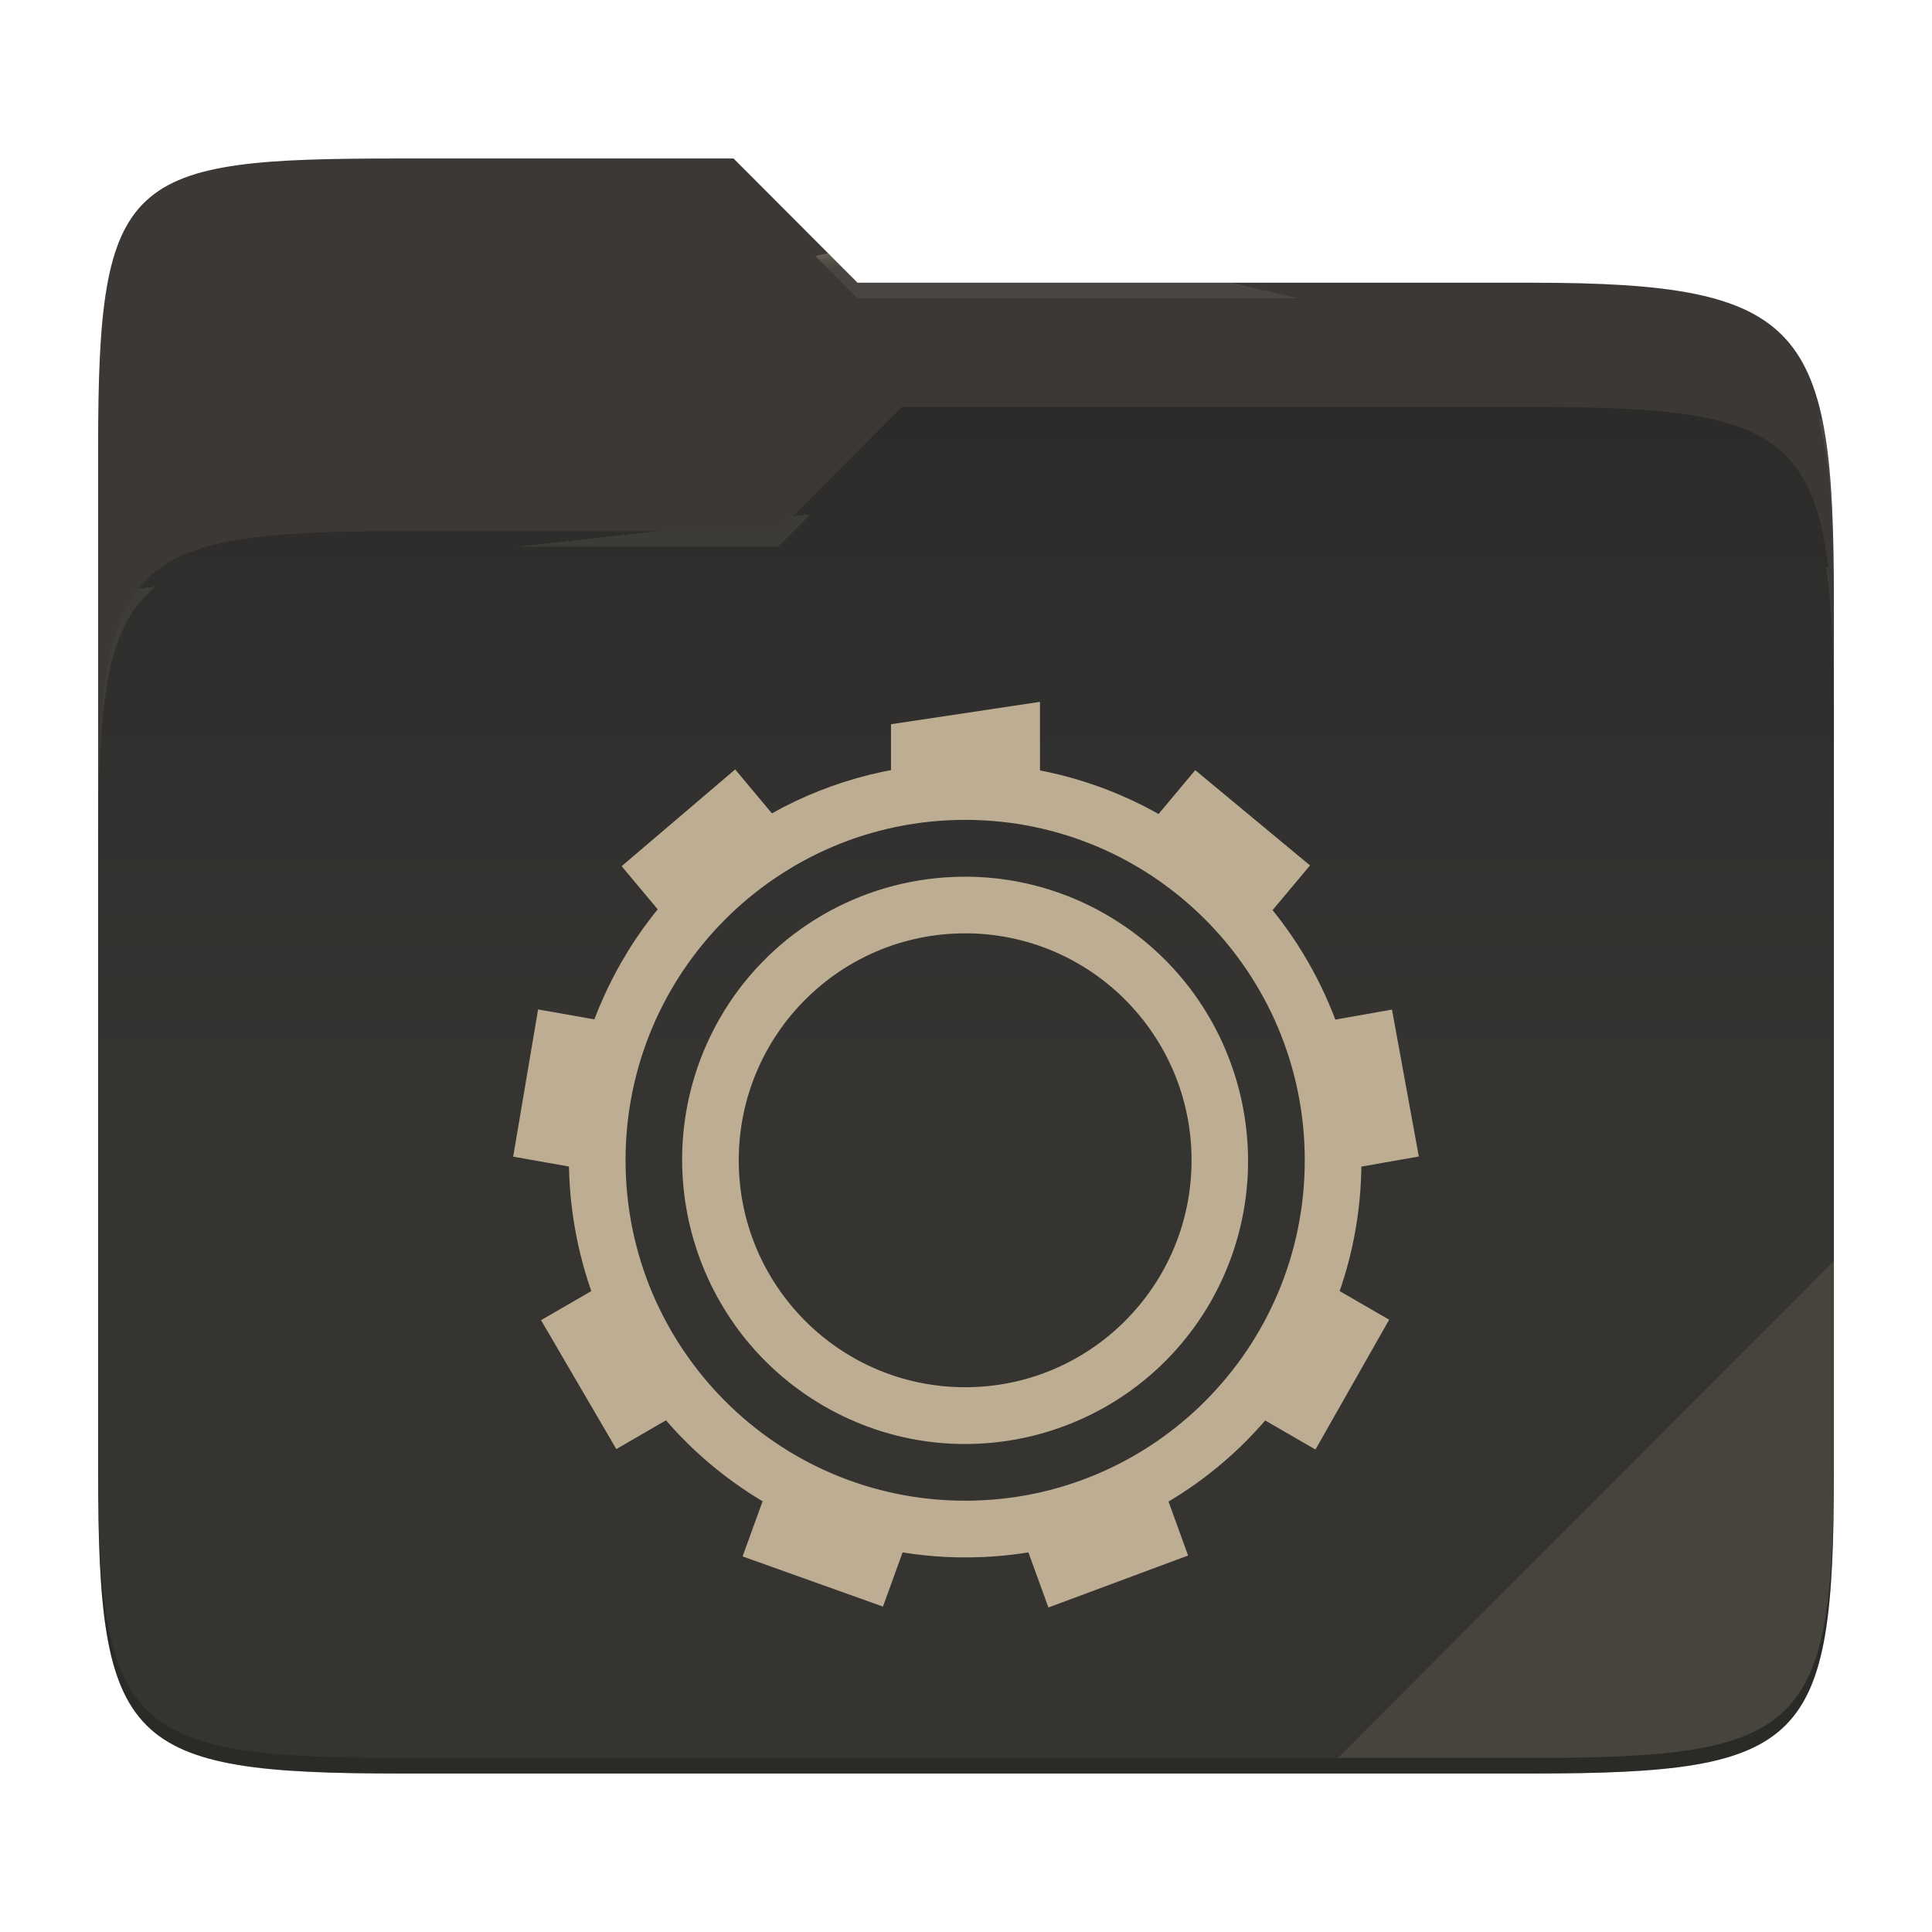
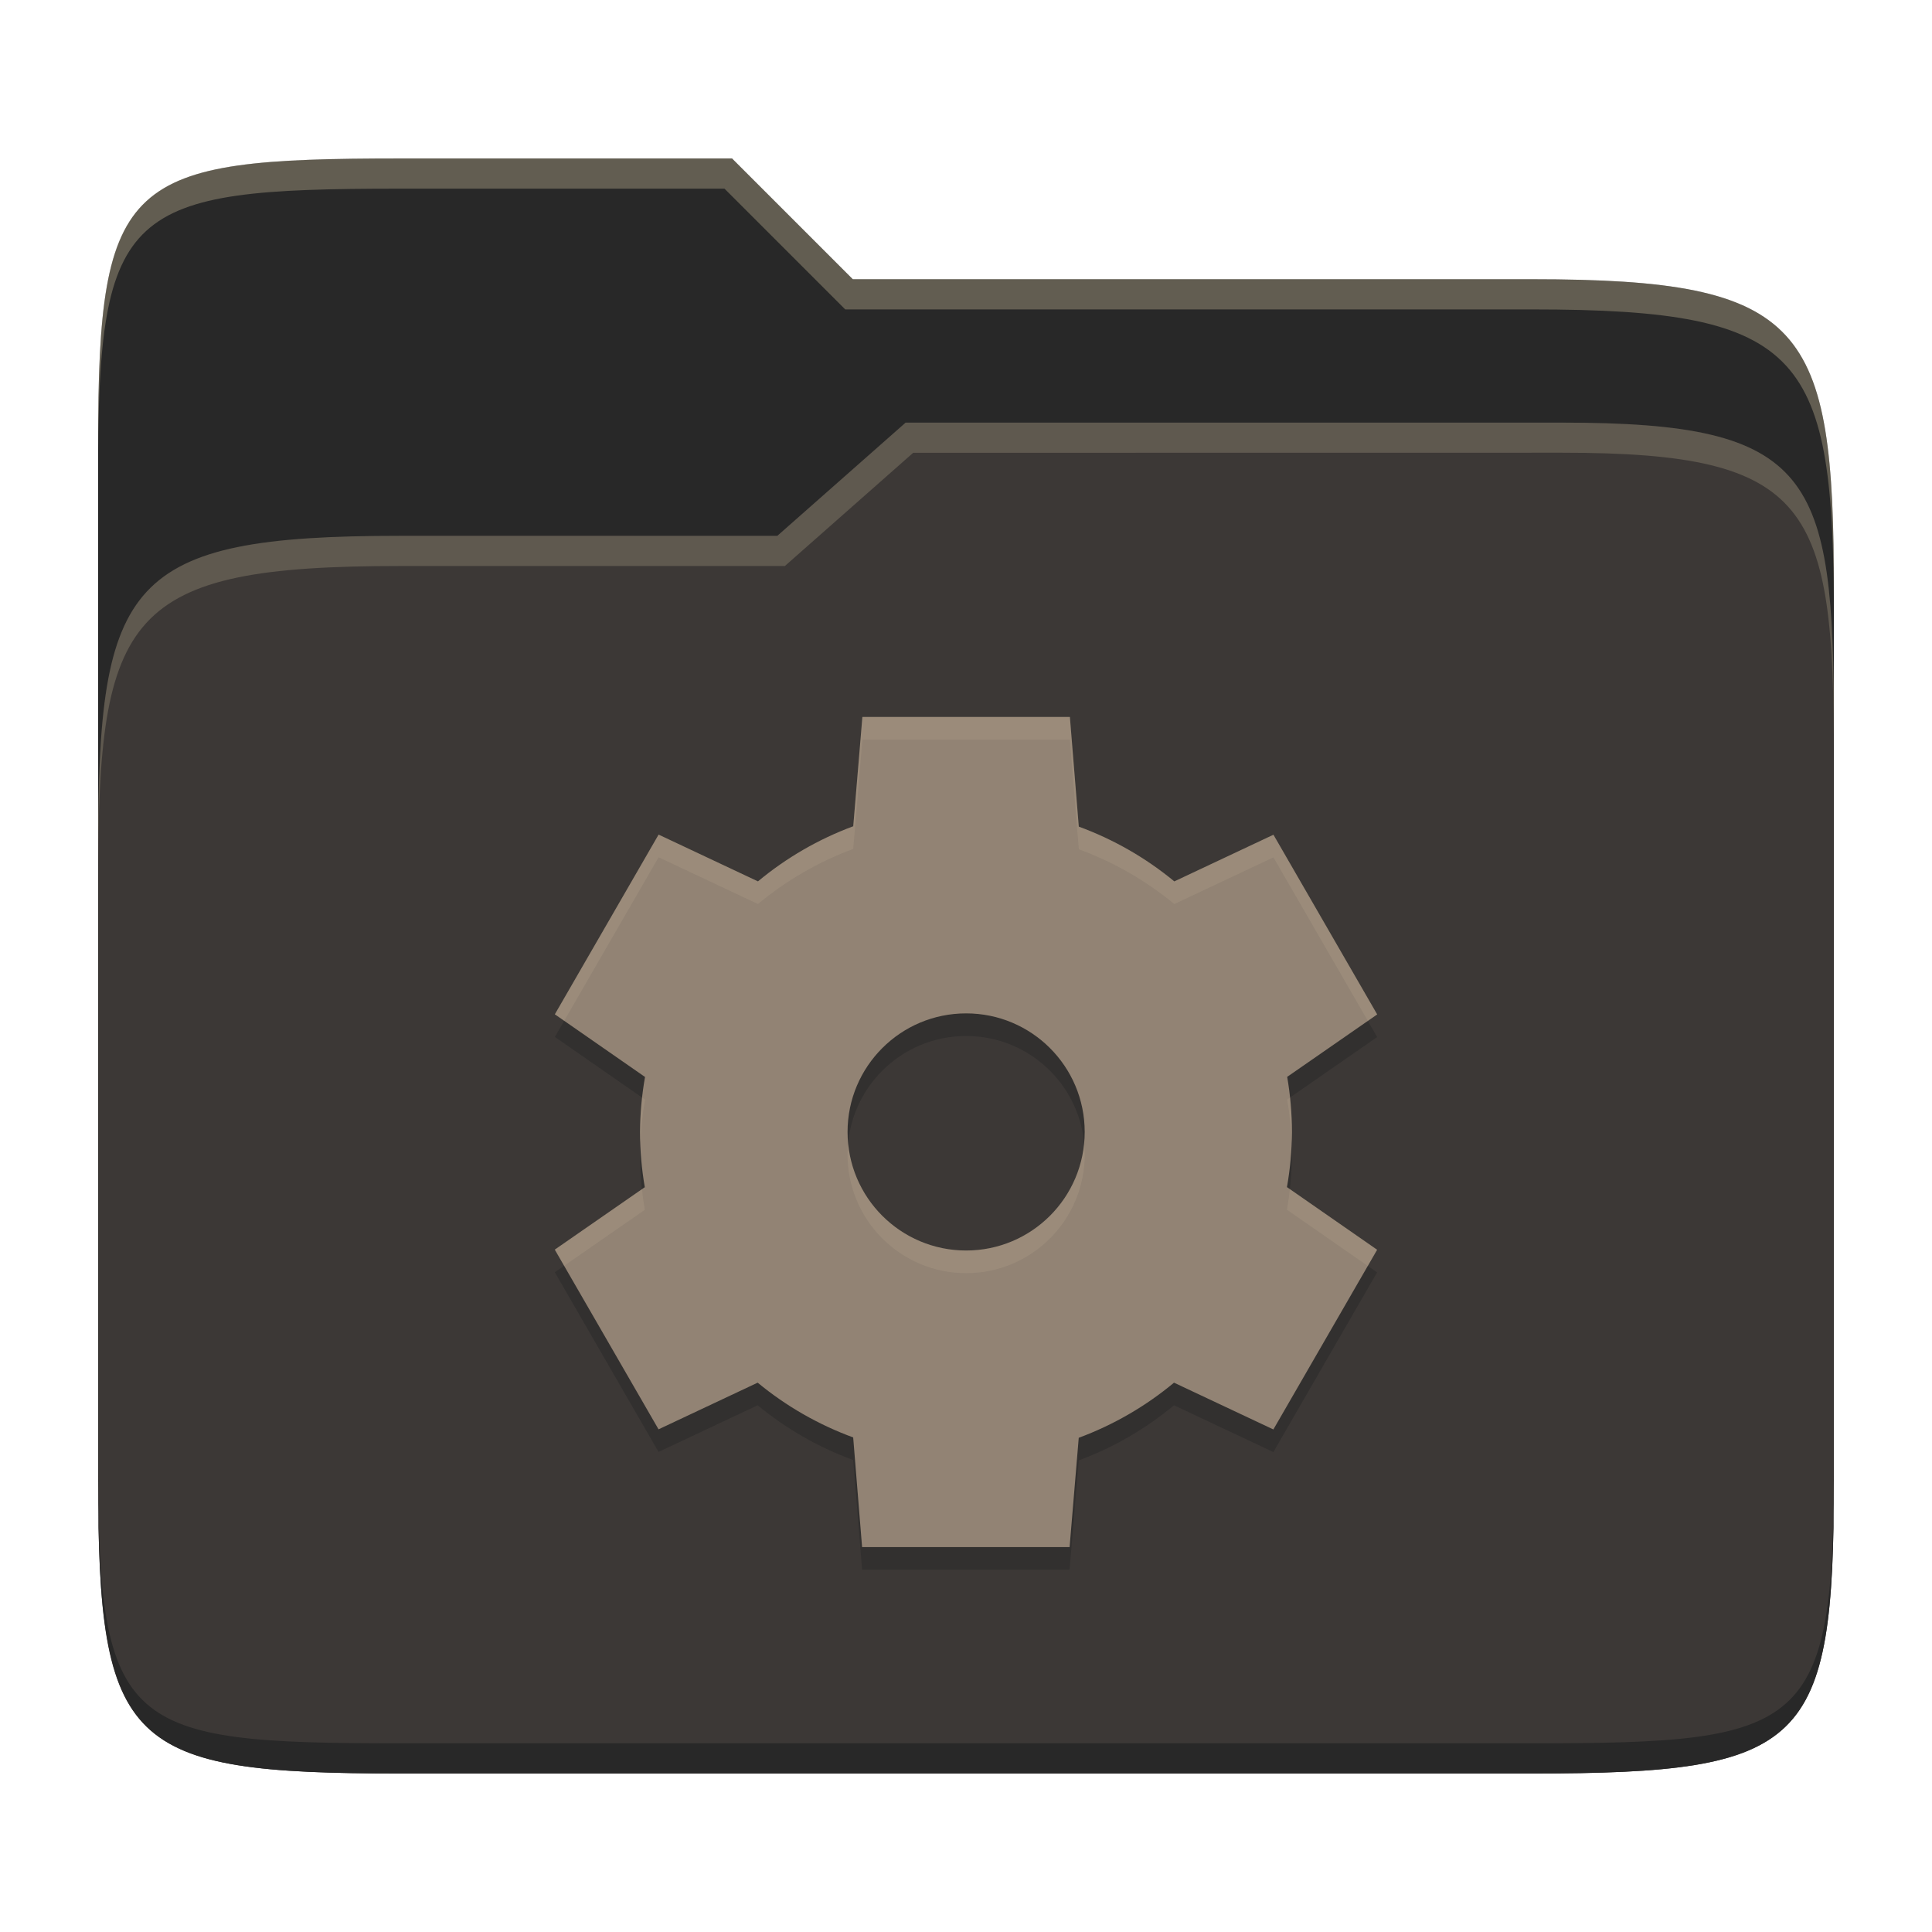
- <svg xmlns="http://www.w3.org/2000/svg" style="isolation:isolate" width="256" height="256">
-   <path fill="#3c3836" d="M53.039 21C16.724 21 13 23.055 13 59.371v52.167h230V79.563c0-36.316-3.724-42.102-40.039-42.102h-89.336L97.198 21H53.039z" />
-   <path fill="#282828" d="M53.039 70.384C16.722 70.384 13 74.114 13 110.429v84.524C13 231.269 16.722 235 53.039 235h149.922c36.317 0 40.039-3.731 40.039-40.047V93.969c0-36.316-3.722-40.047-40.039-40.047H119.53l-16.438 16.462H53.039z" />
-   <linearGradient id="a" x2="0" y1=".5" y2="-.5" gradientTransform="matrix(230 0 0 181.078 13 53.922)" gradientUnits="userSpaceOnUse">
-     <stop offset="0%" stop-color="#ebdbb2" stop-opacity=".07" />
-     <stop offset="67.282%" stop-color="#ebdbb2" stop-opacity="0" />
-   </linearGradient>
-   <path fill="url(#a)" d="M53.039 70.384C16.722 70.384 13 74.114 13 110.429v84.524C13 231.269 16.722 235 53.039 235h149.922c36.317 0 40.039-3.731 40.039-40.047V93.969c0-36.316-3.722-40.047-40.039-40.047H119.53l-16.438 16.462H53.039z" />
-   <g opacity=".4">
-     <radialGradient id="b" cx=".5" cy=".5" r=".272" fx=".5" fy=".136" gradientTransform="matrix(230 0 0 60.62 13 21)" gradientUnits="userSpaceOnUse">
-       <stop offset="0%" stop-color="#ebdbb2" />
-       <stop offset="100%" stop-color="#ebdbb2" stop-opacity=".204" />
-     </radialGradient>
-     <path fill="url(#b)" d="M53.039 21C16.724 21 13 23.055 13 59.371v2.059c0-36.316 3.724-38.373 40.039-38.373h44.159l16.427 16.461h89.336c36.315 0 40.039 5.786 40.039 42.102v-2.057c0-36.316-3.724-42.102-40.039-42.102h-89.336L97.198 21H53.039z" />
-   </g>
-   <g opacity=".4">
-     <radialGradient id="c" cx=".5" cy=".5" r=".272" fx=".482" fy=".211" gradientTransform="matrix(230 0 0 58.565 13 53.922)" gradientUnits="userSpaceOnUse">
-       <stop offset="0%" stop-color="#ebdbb2" />
-       <stop offset="100%" stop-color="#ebdbb2" stop-opacity=".204" />
-     </radialGradient>
-     <path fill="url(#c)" d="M119.53 53.922l-16.438 16.462H53.039C16.724 70.384 13 74.112 13 110.427v2.06c0-36.316 3.724-40.046 40.039-40.046h50.053l16.438-16.46h83.431c36.315 0 40.039 3.727 40.039 40.043v-2.057c0-36.316-3.724-40.045-40.039-40.045H119.53z" />
-   </g>
-   <path fill="#ebdbb2" opacity=".1" d="M243 167.096l-65.715 65.845h25.676c36.315 0 40.039-3.727 40.039-40.043v-25.802z" />
-   <path opacity=".2" d="M13 192.898v2.057C13 231.271 16.724 235 53.039 235h149.922c36.315 0 40.039-3.729 40.039-40.045v-2.057c0 36.316-3.724 40.043-40.039 40.043H53.039c-36.315 0-40.039-3.727-40.039-40.043z" />
-   <g fill="#bdae93">
-     <path d="M129.253 101.149c-19.244-.537-37.234 9.541-46.86 26.253-14.468 25.132-5.82 57.361 19.275 71.893 25.095 14.532 57.255 5.954 71.715-19.178 14.467-25.132 5.82-57.384-19.275-71.923a52.259 52.259 0 0 0-24.855-7.045zm-1.365 7.488c24.852 0 45 20.195 45 45.107s-20.148 45.107-45 45.107c-24.853 0-45-20.195-45-45.107s20.147-45.107 45-45.107z" />
-     <path d="M137.803 93l-19.74 2.962v10.172a48.649 48.649 0 0 1 19.74.037V93zm-40.388 8.954L82.37 114.772l7.41 8.856a48.662 48.662 0 0 1 15.128-12.713l-7.493-8.961zm60.96.097l-7.447 8.894c.428.219.853.445 1.275.677a48.69 48.69 0 0 1 13.837 12.058l7.545-9.006-15.21-12.623zM71.3 133.754L68 153.263l11.363 2.007a48.704 48.704 0 0 1 3.412-19.486l-11.475-2.03zm113.145.023l-11.422 2.015a48.73 48.73 0 0 1 3.48 19.478L188 153.241l-3.555-19.464zM81.823 169.066L71.69 174.93l9.975 17.08 10.042-5.811a48.701 48.701 0 0 1-9.884-17.133zm92.257.022a48.686 48.686 0 0 1-4.005 9.134 48.65 48.65 0 0 1-5.805 8.045l10.035 5.803 9.765-17.201-9.99-5.781zm-71.677 26.102l-4.005 11.044 18.6 6.646 3.937-10.864a48.654 48.654 0 0 1-17.273-6.014 49.08 49.08 0 0 1-1.26-.812h.001zm51.105.113a48.67 48.67 0 0 1-18.563 6.751L138.92 213l18.51-6.886-3.922-10.811zM125.248 116.26a37.409 37.409 0 0 0-29.865 18.66c-10.311 18.004-4.154 40.975 13.77 51.377 17.928 10.375 40.853 4.232 51.225-13.728 10.313-17.999 4.154-40.969-13.77-51.362a37.25 37.25 0 0 0-21.36-4.947zm2.64 7.413c16.568 0 30 13.463 30 30.071 0 16.608-13.432 30.072-30 30.072-16.569 0-30-13.464-30-30.072 0-16.608 13.431-30.071 30-30.071z" />
-   </g>
+ <svg xmlns="http://www.w3.org/2000/svg" width="256" height="256" version="1.1">
+   <path d="m53.047 21c-36.322 0-40.047 2.481-40.047 37.772v96.653h230v-77.055c0-35.291-3.678-41.37-40-41.37h-90l-16-16z" fill="#282828" />
+   <path d="m53 71c-36.338 0-39.996 6.144-39.996 41.397v83.653c0 35.313 3.686 38.951 40.002 38.951h149.99c36.316 0 40-3.639 40-38.951v-99.621c0-33.574-2.687-40.428-36-40.428h-87l-17 15z" fill="#3c3836" />
+   <path d="m243 193.99c0 35.291-3.653 37.006-39.974 37.006h-150.02c-36.319 0-40.005-1.715-40.005-37v2c0 35.641 4 39 40.005 39h150.02c36.399 0 39.974-3.727 39.974-38.998z" fill="#282828" />
+   <path d="m120 56-17 15h-50c-36.156 0-39.996 5.917-39.996 41.433v4.141c0-35.295 3.684-41.574 39.996-41.574h51l17-15 86.001-0.011c33.136-0.004 35.999 7.05 35.999 40.591v-4.141c0-33.541-2.649-40.44-36-40.44z" fill="#ebdbb2" opacity=".2" />
+   <path d="m97 21-43.953 1e-6c-36.322 0-40.052 2.451-40.052 37.744v3.91c0-35.291 3.682-37.655 40.005-37.655h43l16 16h91c36.322 0 40 5.989 40 41.281v-3.907c0-35.291-3.678-41.373-40-41.373h-90z" fill="#ebdbb2" opacity=".3" />
+   <path d="m114.27 97.999-1.212 14.486c-4.592 1.702-8.861 4.171-12.624 7.303l-13.166-6.199-13.747 23.811 11.948 8.303c-0.426 2.406-0.647 4.844-0.66 7.288 2e-3 2.453 0.212 4.901 0.629 7.318l-11.925 8.272 13.747 23.811 13.135-6.183c3.777 3.119 8.06 5.573 12.656 7.257l1.181 14.533h27.495l1.212-14.486c4.592-1.702 8.861-4.171 12.624-7.303l13.166 6.199 13.747-23.811-11.948-8.303c0.426-2.406 0.647-4.844 0.66-7.288-2e-3 -2.453-0.212-4.901-0.629-7.318l11.925-8.272-13.747-23.811-13.135 6.183c-3.777-3.119-8.06-5.573-12.656-7.257l-1.181-14.533zm13.747 39.278c8.681 0 15.711 7.034 15.711 15.711 0 8.681-7.034 15.711-15.711 15.711-8.681 0-15.711-7.034-15.711-15.711 0-8.681 7.034-15.711 15.711-15.711z" fill="#282828" opacity=".5" />
+   <path d="m114.27 95-1.212 14.486c-4.592 1.702-8.861 4.171-12.624 7.303l-13.166-6.199-13.747 23.811 11.948 8.303c-0.426 2.406-0.647 4.844-0.66 7.288 2e-3 2.453 0.212 4.901 0.629 7.318l-11.925 8.272 13.747 23.811 13.135-6.183c3.777 3.119 8.06 5.573 12.656 7.257l1.181 14.533h27.495l1.212-14.486c4.592-1.702 8.861-4.171 12.624-7.303l13.166 6.199 13.747-23.811-11.948-8.303c0.426-2.406 0.647-4.844 0.66-7.288-2e-3 -2.453-0.212-4.901-0.629-7.318l11.925-8.272-13.747-23.811-13.135 6.183c-3.777-3.119-8.06-5.573-12.656-7.257l-1.181-14.533zm13.747 39.278c8.681 0 15.711 7.034 15.711 15.711 0 8.681-7.034 15.711-15.711 15.711-8.681 0-15.711-7.034-15.711-15.711 0-8.681 7.034-15.711 15.711-15.711z" fill="#928374" />
+   <path d="m114.27 94.999-1.211 14.486c-4.592 1.702-8.862 4.171-12.625 7.303l-13.166-6.199-13.746 23.812 1.236 0.859 12.51-21.672 13.166 6.199c3.763-3.132 8.033-5.601 12.625-7.303l1.211-14.486h27.496l1.182 14.533c4.596 1.684 8.877 4.139 12.654 7.258l13.137-6.184 12.51 21.668 1.236-0.857-13.746-23.811-13.137 6.184c-3.777-3.119-8.058-5.574-12.654-7.258l-1.182-14.533zm56.662 50.43-0.373 0.26c0.324 1.88 0.52 3.78 0.594 5.686 0.017-0.455 0.035-0.911 0.037-1.367-1e-3 -1.53-0.095-3.058-0.258-4.578zm-85.848 8e-3c-0.169 1.512-0.267 3.031-0.275 4.555 4.44e-4 0.545 0.016 1.089 0.037 1.633 0.074-1.985 0.277-3.963 0.623-5.92zm27.297 6.051c-0.047 0.495-0.074 0.993-0.074 1.5 0 8.677 7.03 15.711 15.711 15.711 8.677 0 15.711-7.03 15.711-15.711 0-0.507-0.029-1.006-0.076-1.5-0.755 7.976-7.464 14.211-15.635 14.211-8.174 0-14.882-6.238-15.637-14.211zm58.533 6.076c-0.102 0.914-0.224 1.826-0.385 2.732l10.711 7.443 1.236-2.141zm-85.85 4e-3 -11.551 8.014 1.236 2.143 10.688-7.414c-0.157-0.91-0.275-1.825-0.373-2.742z" fill="#ebdbb2" opacity=".1" />
</svg>
